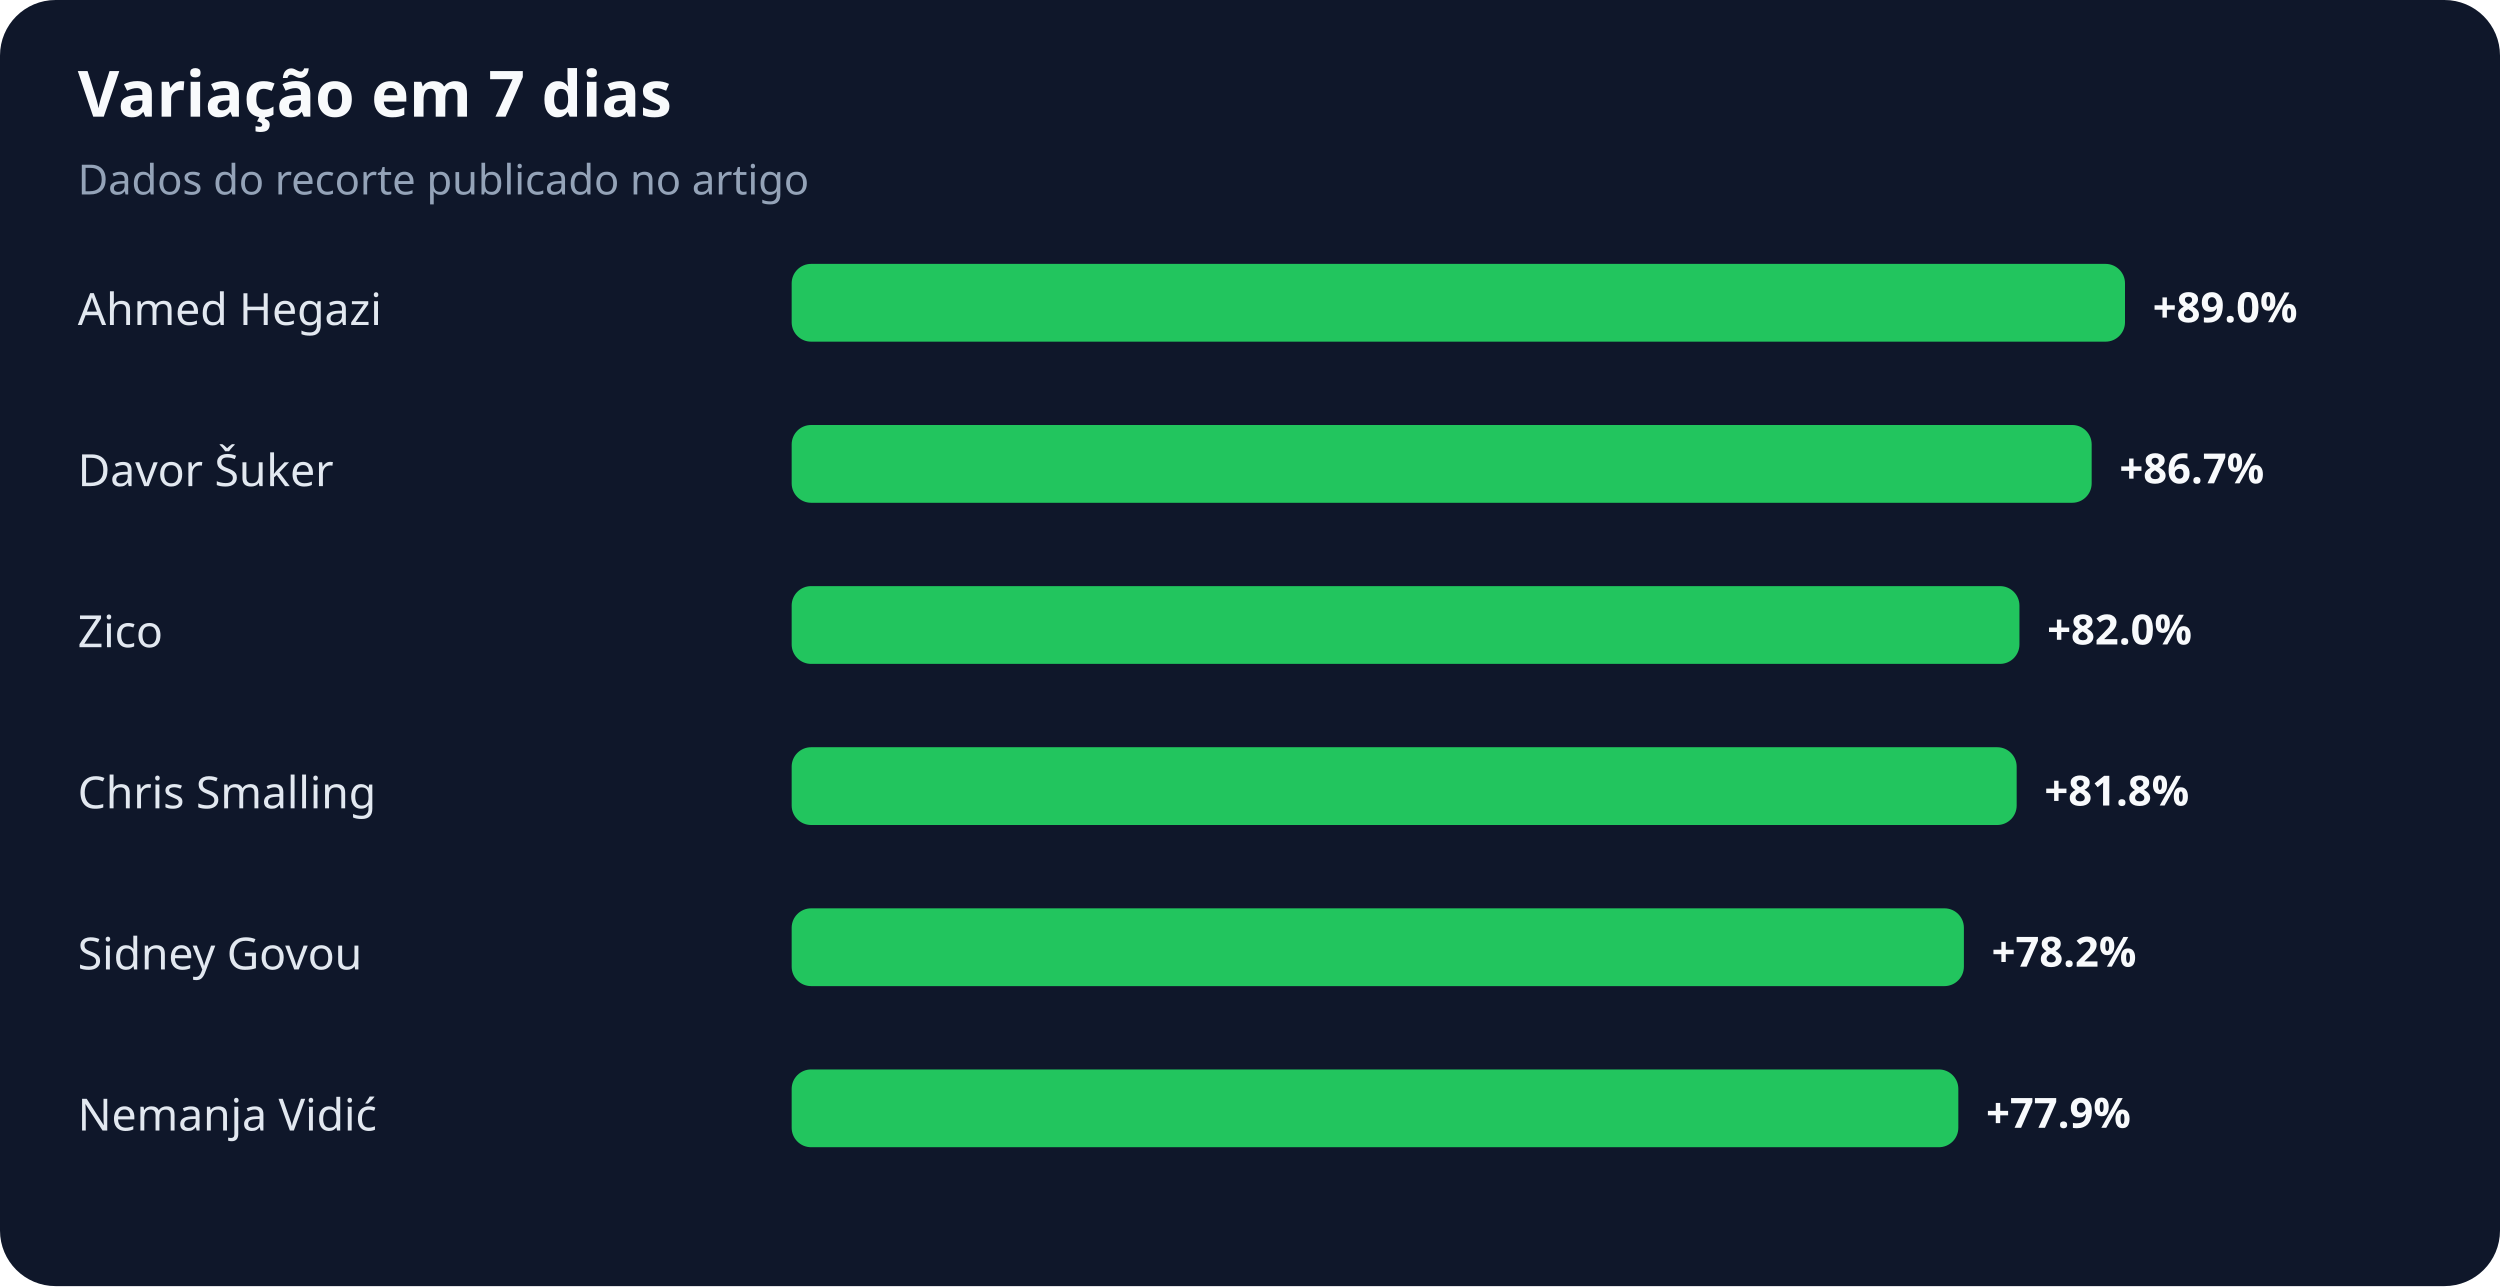
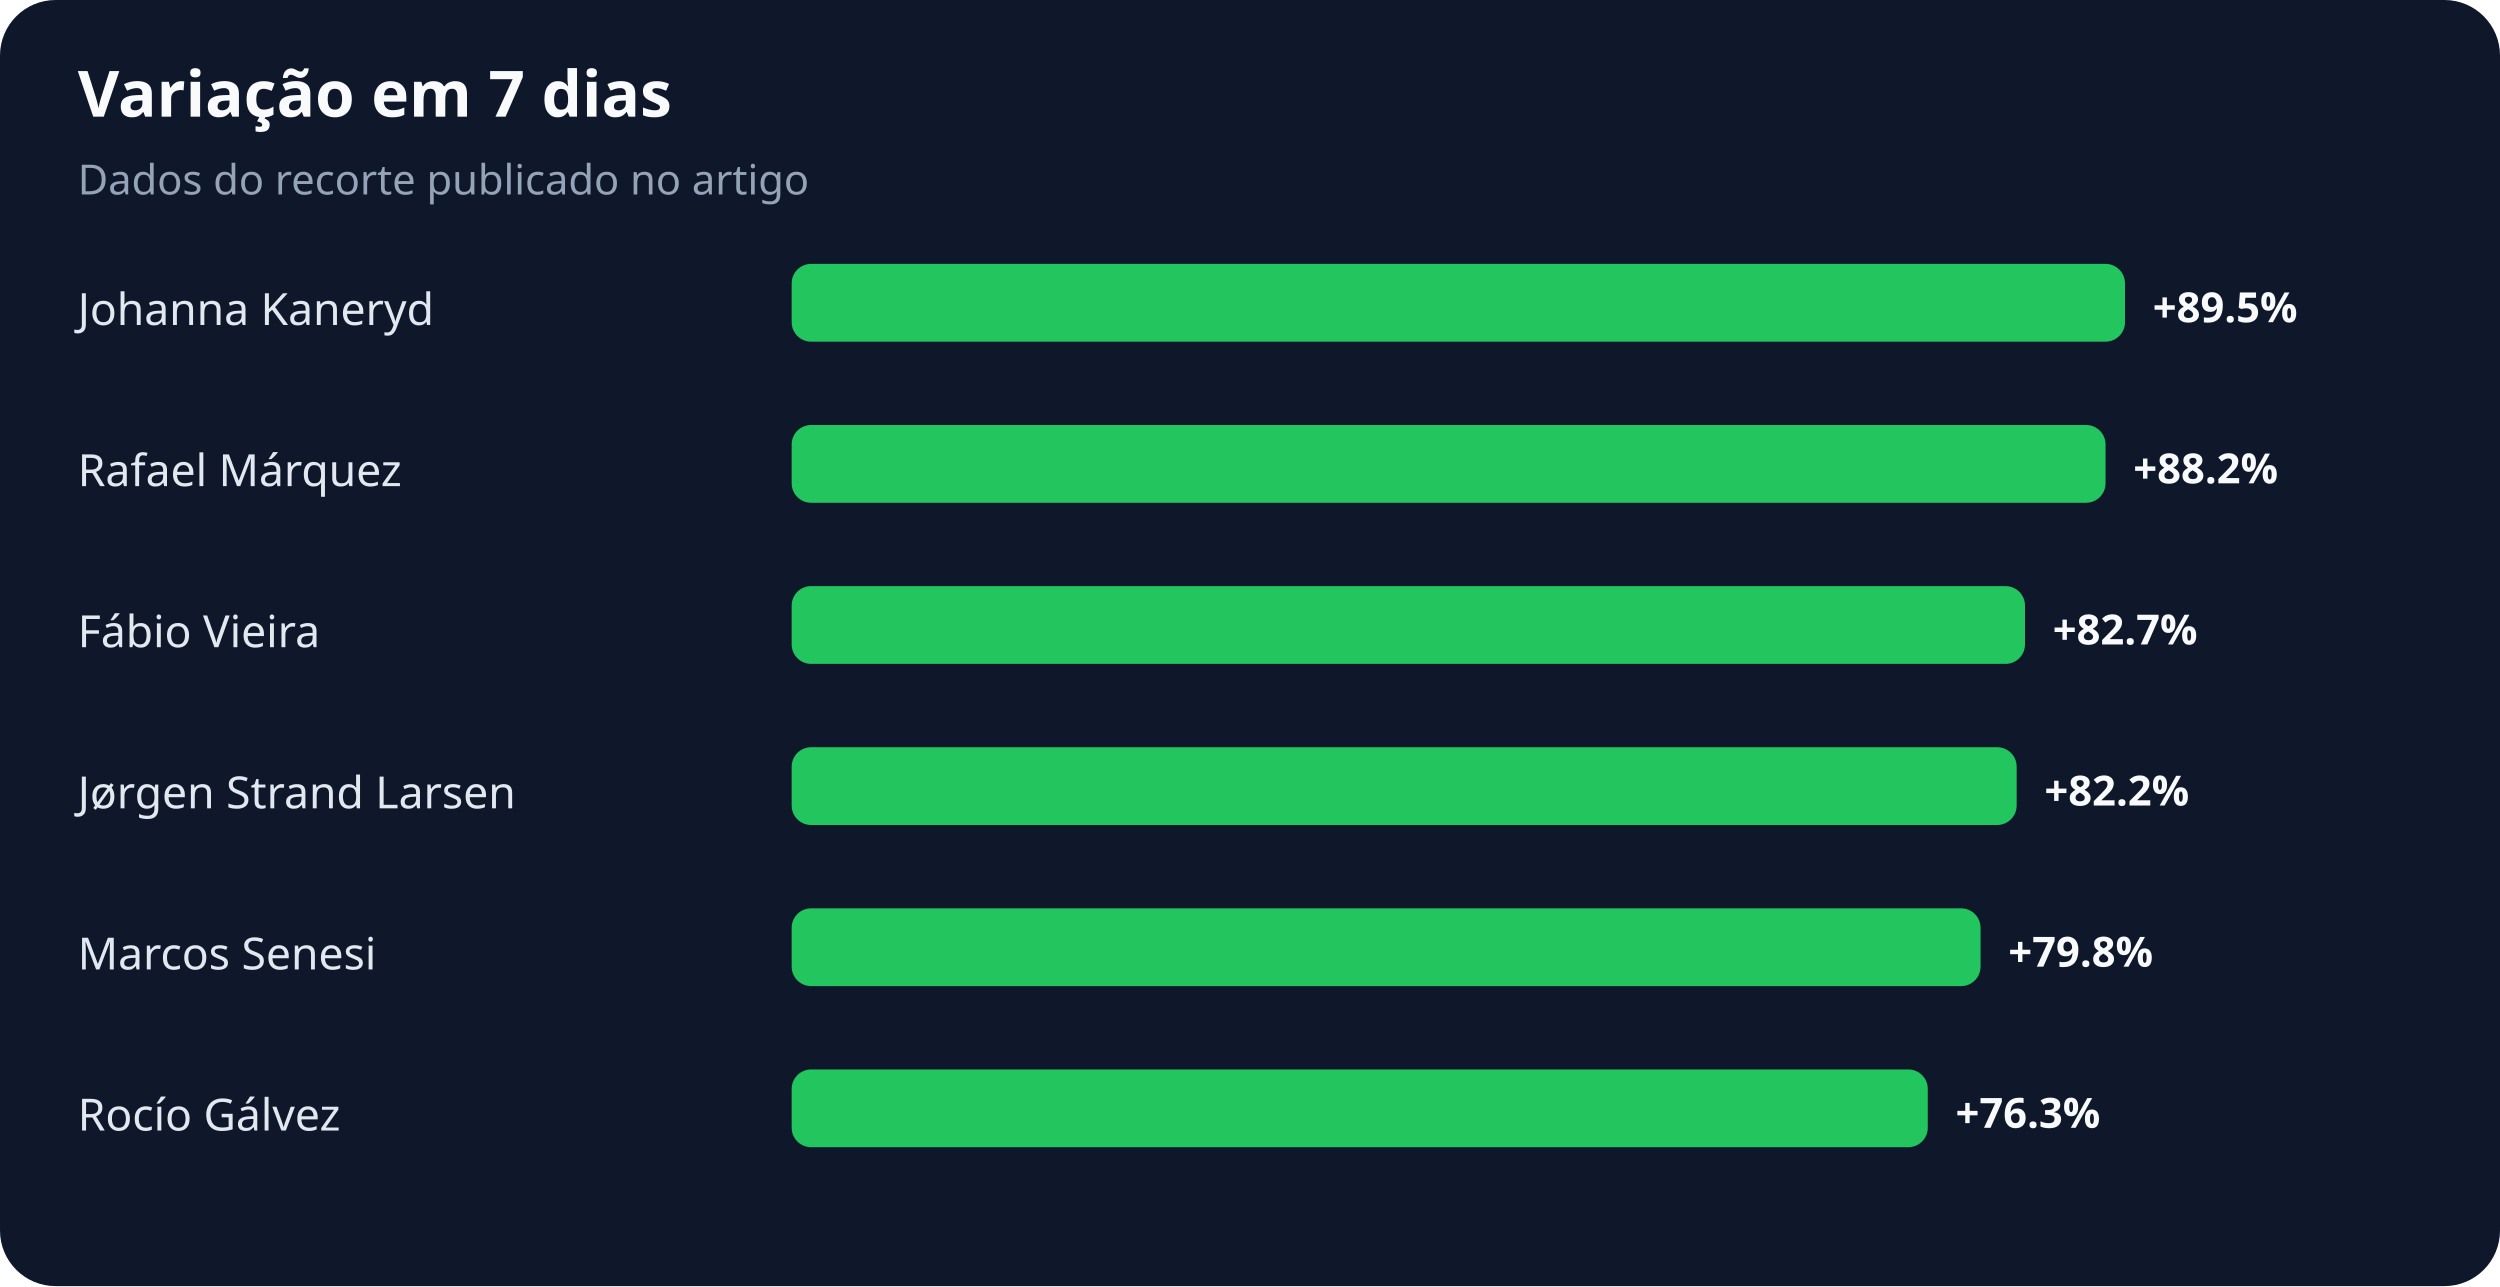
<svg xmlns="http://www.w3.org/2000/svg" width="900" height="463" viewBox="0 0 900 463" role="img" aria-labelledby="title desc">
  <rect width="100%" height="100%" rx="20" fill="#0f172a" />
  <text x="28" y="42" fill="#f8fafc" font-family="system-ui,sans-serif" font-size="23" font-weight="700">Variação em 7 dias</text>
  <text x="28" y="70" fill="#94a3b8" font-family="system-ui,sans-serif" font-size="15">Dados do recorte publicado no artigo</text>
-   <text x="28" y="117" fill="#e2e8f0" font-family="system-ui,sans-serif" font-size="16">Ahmed Hegazi</text>
+   <text x="28" y="117" fill="#e2e8f0" font-family="system-ui,sans-serif" font-size="16">Johanna Kaneryd</text>
  <rect x="285" y="95" width="480" height="28" rx="7" fill="#22c55e" />
-   <text x="775" y="116" fill="#f8fafc" font-family="system-ui,sans-serif" font-size="15" font-weight="700">+89.0%</text>
-   <text x="28" y="175" fill="#e2e8f0" font-family="system-ui,sans-serif" font-size="16">Davor Šuker</text>
-   <rect x="285" y="153" width="468" height="28" rx="7" fill="#22c55e" />
-   <text x="763" y="174" fill="#f8fafc" font-family="system-ui,sans-serif" font-size="15" font-weight="700">+86.7%</text>
-   <text x="28" y="233" fill="#e2e8f0" font-family="system-ui,sans-serif" font-size="16">Zico</text>
-   <rect x="285" y="211" width="442" height="28" rx="7" fill="#22c55e" />
-   <text x="737" y="232" fill="#f8fafc" font-family="system-ui,sans-serif" font-size="15" font-weight="700">+82.0%</text>
-   <text x="28" y="291" fill="#e2e8f0" font-family="system-ui,sans-serif" font-size="16">Chris Smalling</text>
+   <text x="775" y="116" fill="#f8fafc" font-family="system-ui,sans-serif" font-size="15" font-weight="700">+89.5%</text>
+   <text x="28" y="175" fill="#e2e8f0" font-family="system-ui,sans-serif" font-size="16">Rafael Márquez</text>
+   <rect x="285" y="153" width="473" height="28" rx="7" fill="#22c55e" />
+   <text x="768" y="174" fill="#f8fafc" font-family="system-ui,sans-serif" font-size="15" font-weight="700">+88.2%</text>
+   <text x="28" y="233" fill="#e2e8f0" font-family="system-ui,sans-serif" font-size="16">Fábio Vieira</text>
+   <rect x="285" y="211" width="444" height="28" rx="7" fill="#22c55e" />
+   <text x="739" y="232" fill="#f8fafc" font-family="system-ui,sans-serif" font-size="15" font-weight="700">+82.7%</text>
+   <text x="28" y="291" fill="#e2e8f0" font-family="system-ui,sans-serif" font-size="16">Jørgen Strand Larsen</text>
  <rect x="285" y="269" width="441" height="28" rx="7" fill="#22c55e" />
-   <text x="736" y="290" fill="#f8fafc" font-family="system-ui,sans-serif" font-size="15" font-weight="700">+81.8%</text>
-   <text x="28" y="349" fill="#e2e8f0" font-family="system-ui,sans-serif" font-size="16">Sidney Govou</text>
-   <rect x="285" y="327" width="422" height="28" rx="7" fill="#22c55e" />
-   <text x="717" y="348" fill="#f8fafc" font-family="system-ui,sans-serif" font-size="15" font-weight="700">+78.2%</text>
-   <text x="28" y="407" fill="#e2e8f0" font-family="system-ui,sans-serif" font-size="16">Nemanja Vidić</text>
-   <rect x="285" y="385" width="420" height="28" rx="7" fill="#22c55e" />
-   <text x="715" y="406" fill="#f8fafc" font-family="system-ui,sans-serif" font-size="15" font-weight="700">+77.9%</text>
+   <text x="736" y="290" fill="#f8fafc" font-family="system-ui,sans-serif" font-size="15" font-weight="700">+82.2%</text>
+   <text x="28" y="349" fill="#e2e8f0" font-family="system-ui,sans-serif" font-size="16">Marcos Senesi</text>
+   <rect x="285" y="327" width="428" height="28" rx="7" fill="#22c55e" />
+   <text x="723" y="348" fill="#f8fafc" font-family="system-ui,sans-serif" font-size="15" font-weight="700">+79.8%</text>
+   <text x="28" y="407" fill="#e2e8f0" font-family="system-ui,sans-serif" font-size="16">Rocío Gálvez</text>
+   <rect x="285" y="385" width="409" height="28" rx="7" fill="#22c55e" />
+   <text x="704" y="406" fill="#f8fafc" font-family="system-ui,sans-serif" font-size="15" font-weight="700">+76.3%</text>
</svg>
